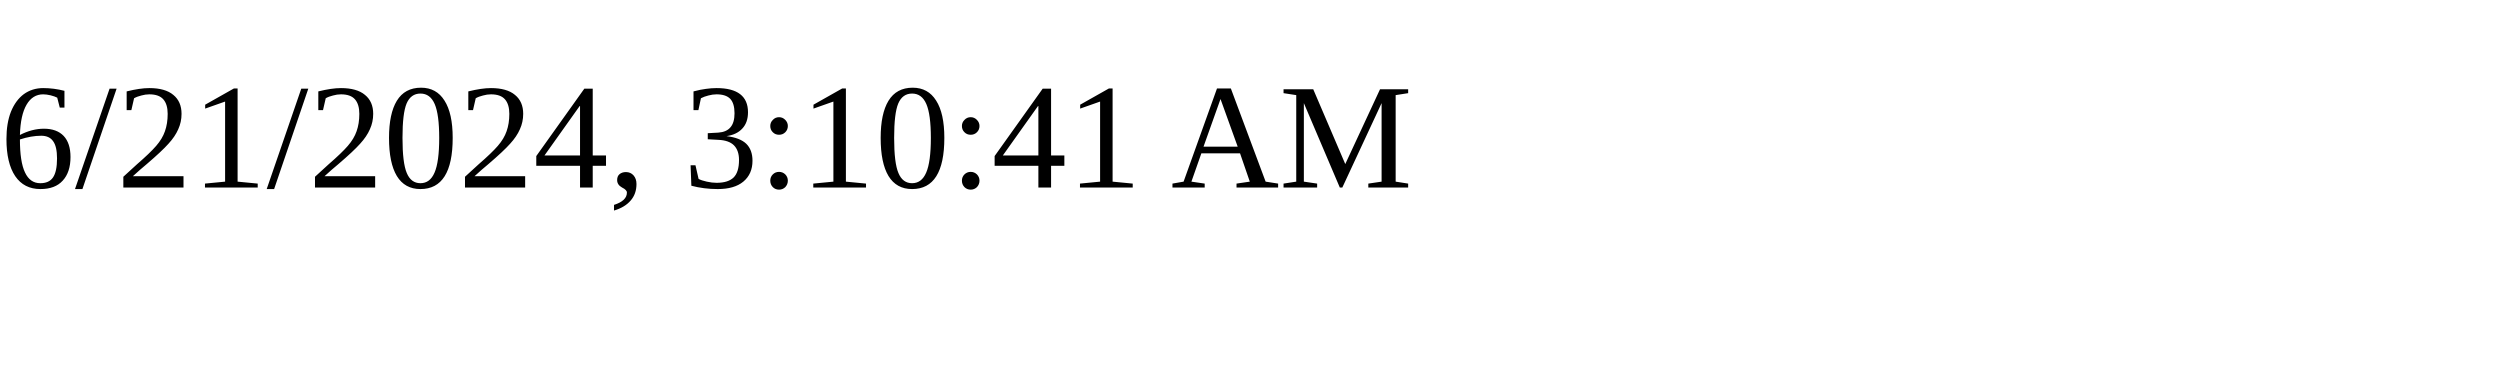
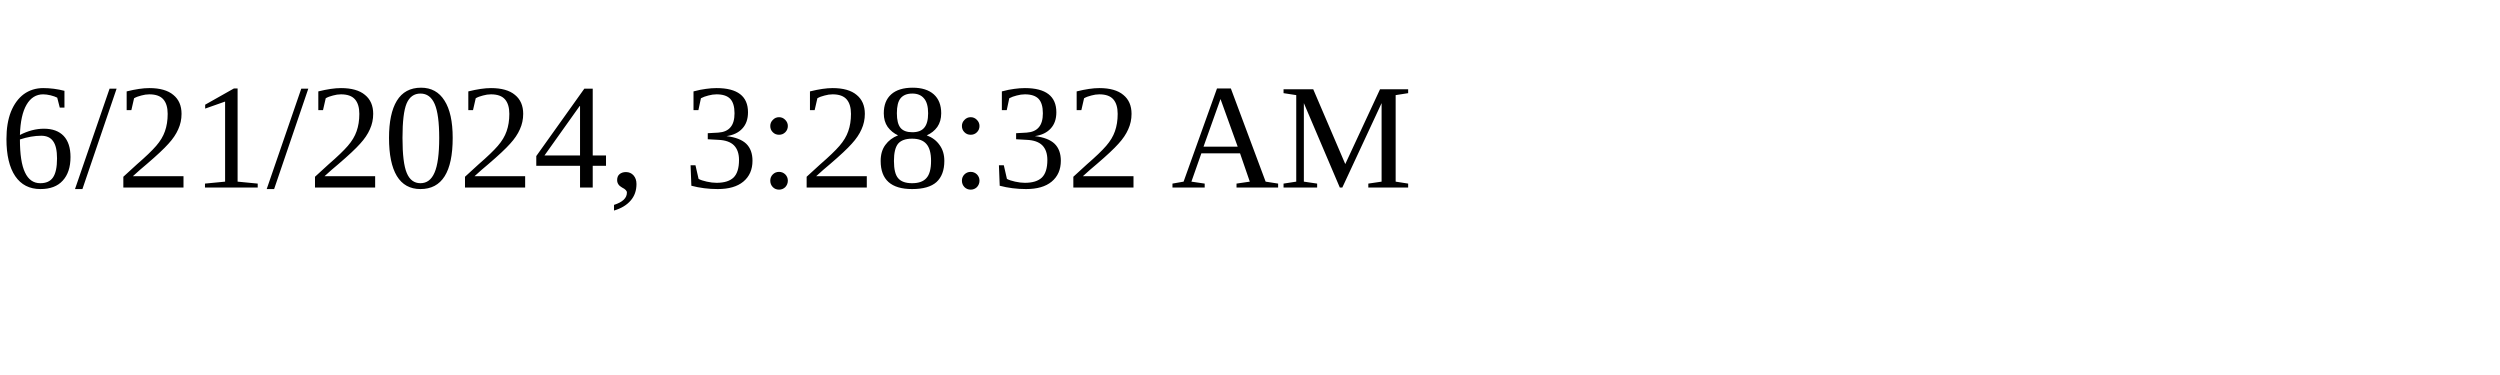
<svg xmlns="http://www.w3.org/2000/svg" height="30" width="200">
-   <text x="0" y="15">6/21/2024, 3:10:41 AM</text>
+   <text x="0" y="15">6/21/2024, 3:28:32 AM</text>
</svg>
